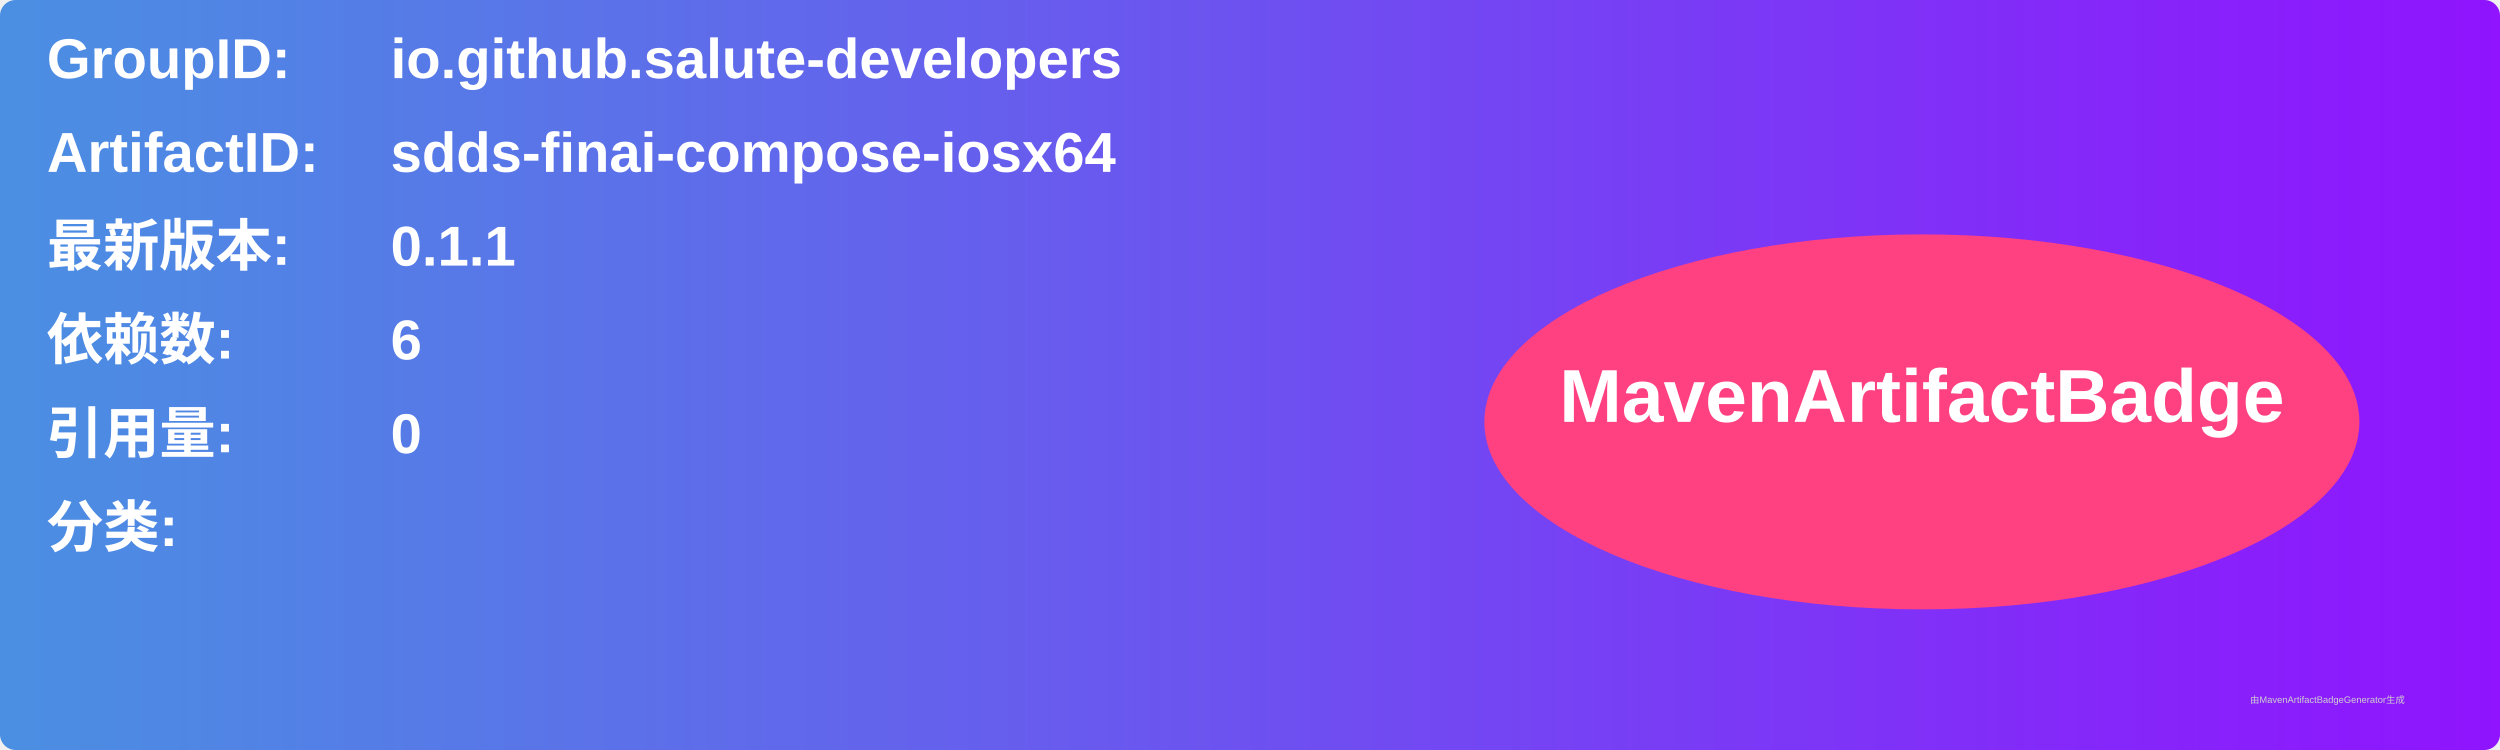
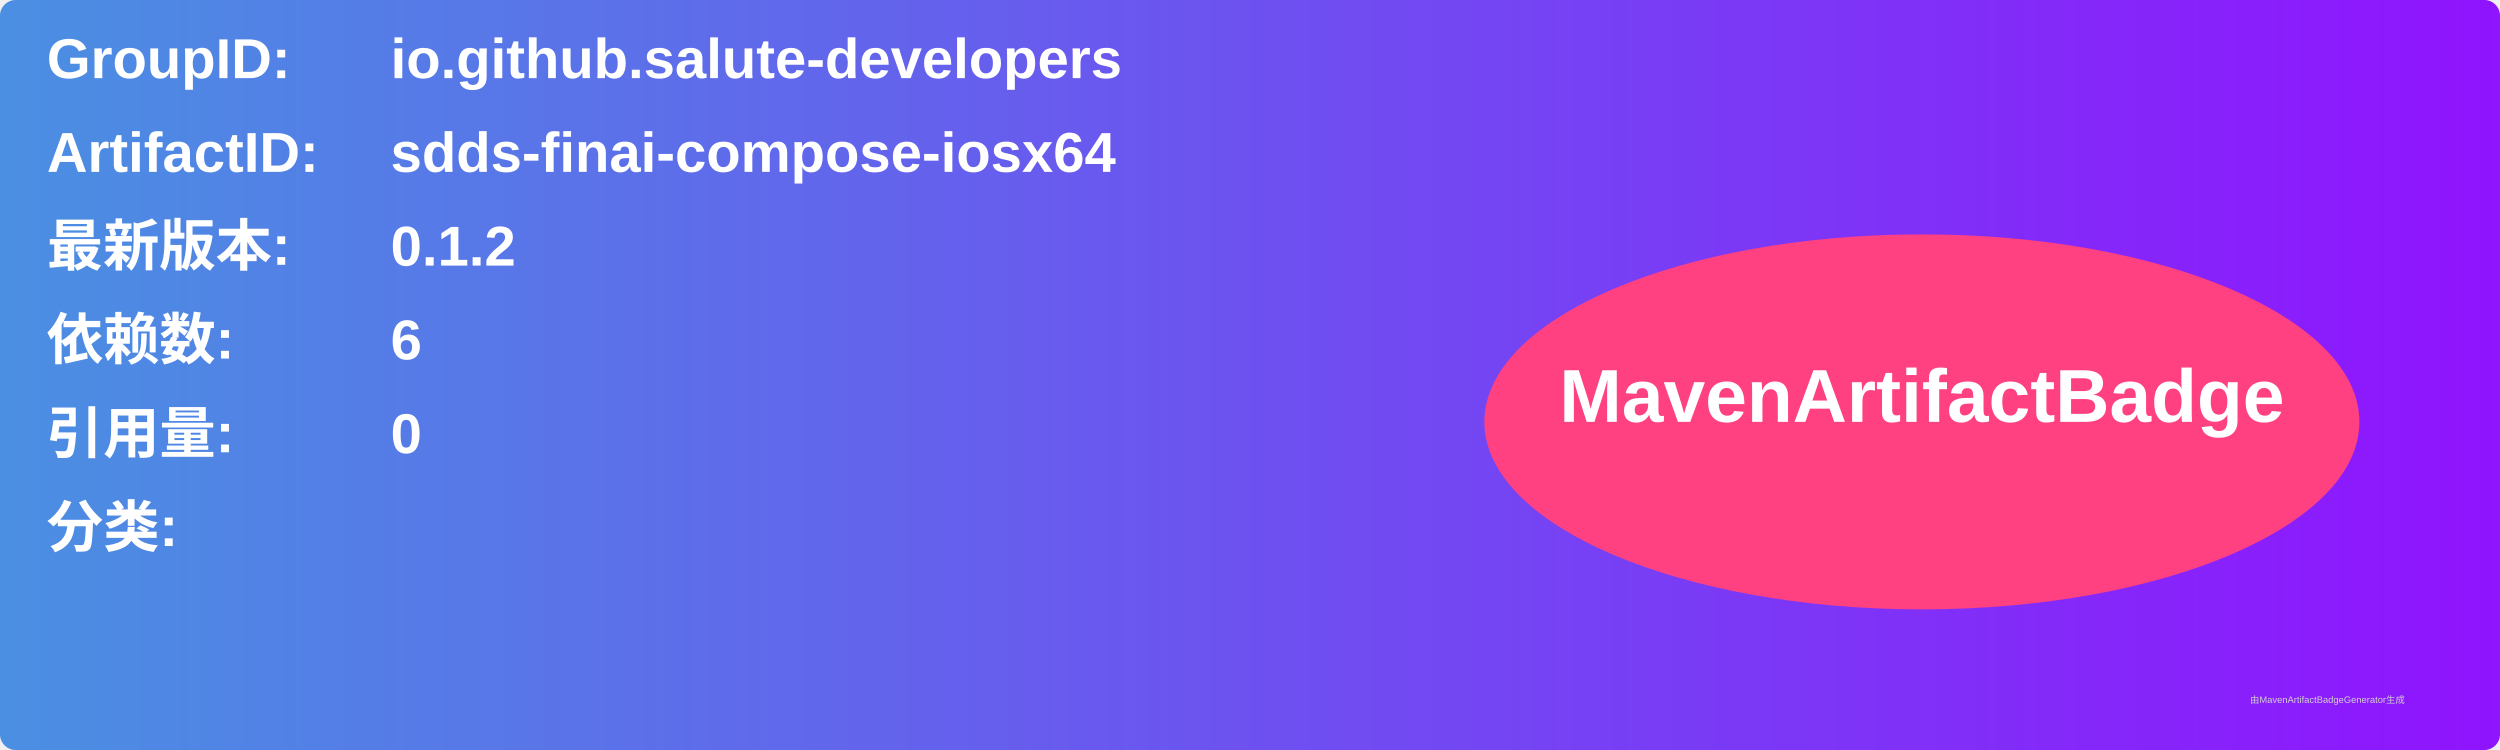
<svg xmlns="http://www.w3.org/2000/svg" width="800" height="240" viewBox="0 0 800 240">
  <linearGradient id="grad" x1="0%" y1="0%" x2="100%" y2="0%">
    <stop offset="0%" stop-color="#4a90e2" />
    <stop offset="100%" stop-color="#9013fe" />
  </linearGradient>
  <rect width="100%" height="100%" rx="5" ry="5" fill="url(#grad)" />
  <g transform="translate(15, 15)">
    <text x="0" y="10" font-family="Arial" font-size="18" fill="white" font-weight="bold" width="260">GroupID:</text>
    <text x="110" y="10" font-family="Arial" font-size="18" fill="white" font-weight="bold" width="460">io.github.salute-developers</text>
    <text x="0" y="40" font-family="Arial" font-size="18" fill="white" font-weight="bold" width="260">ArtifactID:</text>
    <text x="110" y="40" font-family="Arial" font-size="18" fill="white" font-weight="bold" width="460">sdds-finai-compose-iosx64</text>
    <text x="0" y="70" font-family="Arial" font-size="18" fill="white" font-weight="bold">最新版本:</text>
    <text x="110" y="70" font-family="Arial" font-size="18" fill="white" font-weight="bold">
-       <tspan font-weight="bold">0.1.1</tspan>
+       <tspan font-weight="bold">0.1.2</tspan>
    </text>
    <text x="0" y="100" font-family="Arial" font-size="18" fill="white" font-weight="bold">依赖数: </text>
    <text x="110" y="100" font-family="Arial" font-size="18" fill="white">
      <tspan font-weight="bold">6</tspan>
    </text>
    <text x="0" y="130" font-family="Arial" font-size="18" fill="white" font-weight="bold">引用量: </text>
    <text x="110" y="130" font-family="Arial" font-size="18" fill="white">
      <tspan font-weight="bold">0</tspan>
    </text>
    <text x="0" y="160" font-family="Arial" font-size="18" fill="white" font-weight="bold">分类:</text>
    <text x="10" y="190" font-family="Arial" font-size="10" fill="white">
      <tspan font-weight="bold" />
    </text>
    <ellipse cx="600" cy="120" rx="140" ry="60" fill="#ff4081" />
    <text x="600" y="120" text-anchor="middle" font-family="Arial" font-size="24" fill="white" font-weight="bold">MavenArtifactBadge</text>
  </g>
  <text x="720" y="225" font-family="Arial" font-size="3" fill="#d0d0d0">由MavenArtifactBadgeGenerator生成</text>
</svg>
